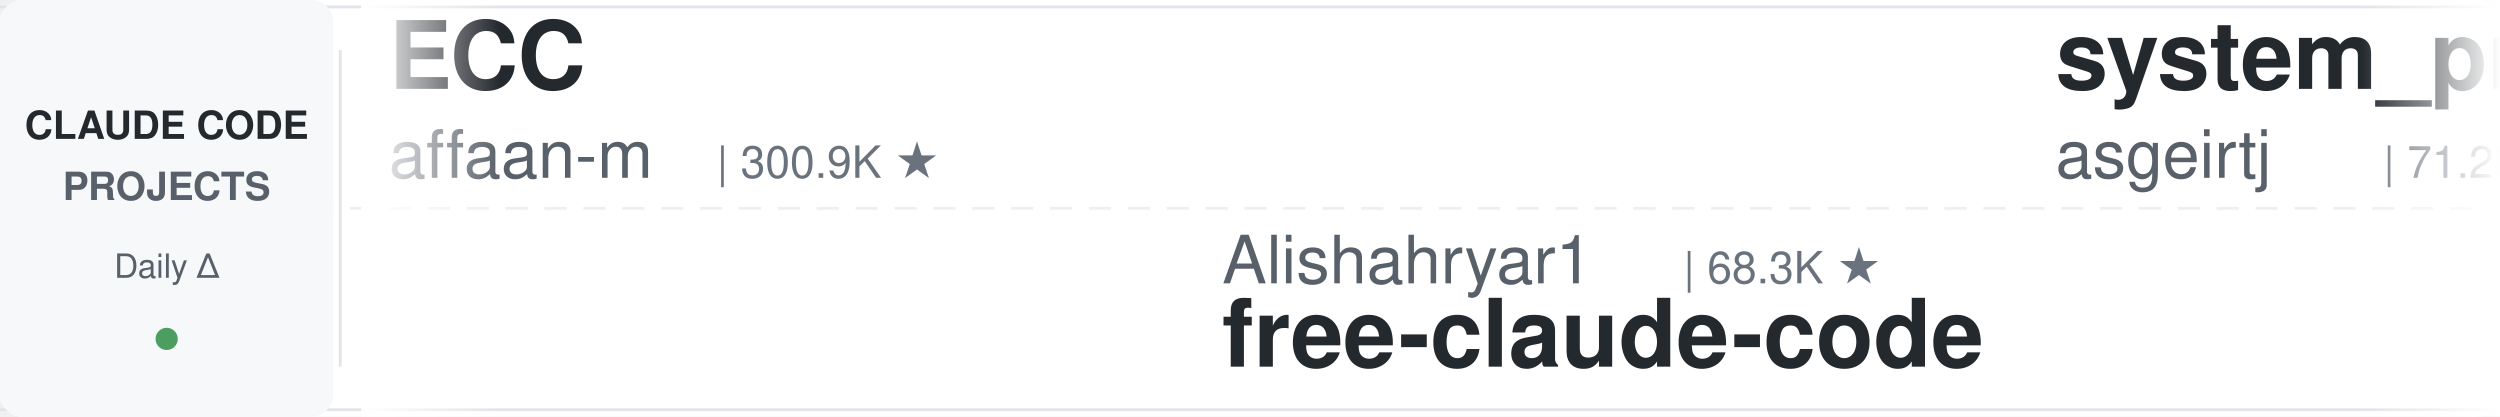
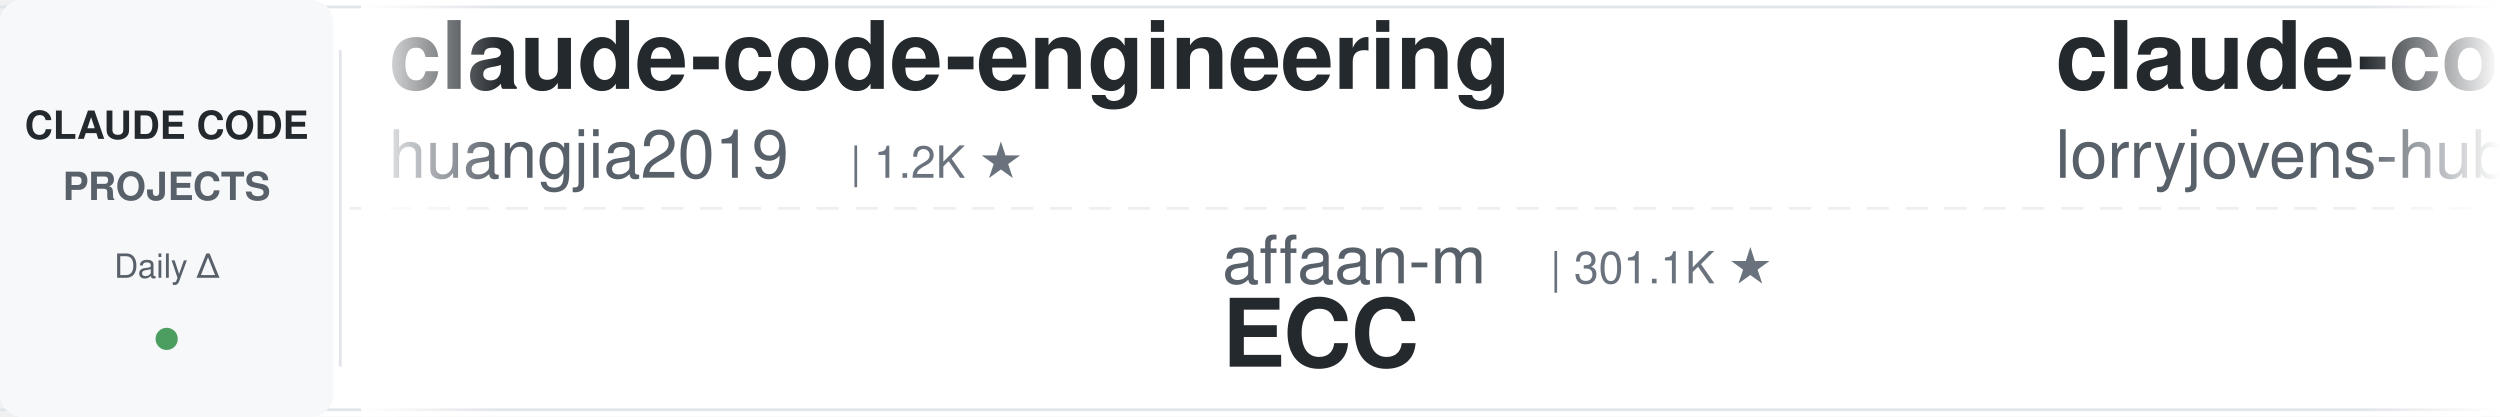
<svg xmlns="http://www.w3.org/2000/svg" width="900" height="150">
  <defs>
    <linearGradient id="leftFade" x1="0%" y1="0%" x2="100%" y2="0%">
      <stop offset="0%" style="stop-color:#ffffff;stop-opacity:1" />
      <stop offset="100%" style="stop-color:#ffffff;stop-opacity:0" />
    </linearGradient>
    <linearGradient id="rightFade" x1="0%" y1="0%" x2="100%" y2="0%">
      <stop offset="0%" style="stop-color:#ffffff;stop-opacity:0" />
      <stop offset="100%" style="stop-color:#ffffff;stop-opacity:1" />
    </linearGradient>
  </defs>
  <rect width="900" height="150" fill="#ffffff" rx="8" />
  <rect x="0" y="2" width="900" height="1" fill="#e1e4e8" />
  <rect x="0" y="147" width="900" height="1" fill="#e1e4e8" />
  <line x1="0" y1="75" x2="900" y2="75" stroke="#e1e4e8" stroke-width="1" stroke-dasharray="8 6" opacity="0.6" />
  <rect x="0" y="0" width="120" height="150" fill="#f6f8fa" rx="8" />
  <text x="60" y="50" font-family="-apple-system, BlinkMacSystemFont, 'Segoe UI', Helvetica, Arial, sans-serif" font-size="14" font-weight="600" fill="#24292e" text-anchor="middle">CLAUDE CODE</text>
  <text x="60" y="72" font-family="-apple-system, BlinkMacSystemFont, 'Segoe UI', Helvetica, Arial, sans-serif" font-size="14" font-weight="600" fill="#586069" text-anchor="middle">PROJECTS</text>
  <text x="60" y="100" font-family="-apple-system, BlinkMacSystemFont, 'Segoe UI', Helvetica, Arial, sans-serif" font-size="12" font-weight="500" fill="#586069" text-anchor="middle">Daily Δ</text>
  <circle cx="60" cy="122" r="4" fill="#22863a" opacity="0.8" />
  <rect x="122" y="18" width="1" height="114" fill="#e1e4e8" />
  <clipPath id="tickerClip">
    <rect x="130" y="0" width="770" height="150" />
  </clipPath>
  <g clip-path="url(#tickerClip)">
    <g id="tickerItems">
      <animateTransform attributeName="transform" attributeType="XML" type="translate" from="0 0" to="-3000 0" dur="54s" repeatCount="indefinite" />
      <g transform="translate(0, 0)">
-         <text x="140" y="32" font-family="-apple-system, BlinkMacSystemFont, 'Segoe UI', Helvetica, Arial, sans-serif" font-size="34" font-weight="600" fill="#24292e">ECC</text>
-         <text x="140" y="64" font-family="-apple-system, BlinkMacSystemFont, 'Segoe UI', Helvetica, Arial, sans-serif" font-size="24" font-weight="400" fill="#586069">affaan-m</text>
-         <text x="258" y="64" font-family="-apple-system, BlinkMacSystemFont, 'Segoe UI', Helvetica, Arial, sans-serif" font-size="16" font-weight="500" fill="#6a737d">| 300.9K ★</text>
+         <text x="140" y="32" font-family="-apple-system, BlinkMacSystemFont, 'Segoe UI', Helvetica, Arial, sans-serif" font-size="34" font-weight="600" fill="#24292e">claude-code-engineering</text>
+         <text x="140" y="64" font-family="-apple-system, BlinkMacSystemFont, 'Segoe UI', Helvetica, Arial, sans-serif" font-size="24" font-weight="400" fill="#586069">huangjia2019</text>
+         <text x="306" y="64" font-family="-apple-system, BlinkMacSystemFont, 'Segoe UI', Helvetica, Arial, sans-serif" font-size="16" font-weight="500" fill="#6a737d">| 1.2K ★</text>
      </g>
      <g transform="translate(300, 0)">
-         <text x="140" y="102" font-family="-apple-system, BlinkMacSystemFont, 'Segoe UI', Helvetica, Arial, sans-serif" font-size="24" font-weight="400" fill="#586069">Alishahryar1</text>
-         <text x="306" y="102" font-family="-apple-system, BlinkMacSystemFont, 'Segoe UI', Helvetica, Arial, sans-serif" font-size="16" font-weight="500" fill="#6a737d">| 68.3K ★</text>
-         <text x="140" y="132" font-family="-apple-system, BlinkMacSystemFont, 'Segoe UI', Helvetica, Arial, sans-serif" font-size="34" font-weight="600" fill="#24292e">free-claude-code</text>
+         <text x="140" y="102" font-family="-apple-system, BlinkMacSystemFont, 'Segoe UI', Helvetica, Arial, sans-serif" font-size="24" font-weight="400" fill="#586069">affaan-m</text>
+         <text x="258" y="102" font-family="-apple-system, BlinkMacSystemFont, 'Segoe UI', Helvetica, Arial, sans-serif" font-size="16" font-weight="500" fill="#6a737d">| 301.1K ★</text>
+         <text x="140" y="132" font-family="-apple-system, BlinkMacSystemFont, 'Segoe UI', Helvetica, Arial, sans-serif" font-size="34" font-weight="600" fill="#24292e">ECC</text>
      </g>
      <g transform="translate(600, 0)">
-         <text x="140" y="32" font-family="-apple-system, BlinkMacSystemFont, 'Segoe UI', Helvetica, Arial, sans-serif" font-size="34" font-weight="600" fill="#24292e">system_prompts_leaks</text>
-         <text x="140" y="64" font-family="-apple-system, BlinkMacSystemFont, 'Segoe UI', Helvetica, Arial, sans-serif" font-size="24" font-weight="400" fill="#586069">asgeirtj</text>
-         <text x="258" y="64" font-family="-apple-system, BlinkMacSystemFont, 'Segoe UI', Helvetica, Arial, sans-serif" font-size="16" font-weight="500" fill="#6a737d">| 71.2K ★</text>
+         <text x="140" y="32" font-family="-apple-system, BlinkMacSystemFont, 'Segoe UI', Helvetica, Arial, sans-serif" font-size="34" font-weight="600" fill="#24292e">claude-code-rust</text>
+         <text x="140" y="64" font-family="-apple-system, BlinkMacSystemFont, 'Segoe UI', Helvetica, Arial, sans-serif" font-size="24" font-weight="400" fill="#586069">lorryjovens-hub</text>
+         <text x="342" y="64" font-family="-apple-system, BlinkMacSystemFont, 'Segoe UI', Helvetica, Arial, sans-serif" font-size="16" font-weight="500" fill="#6a737d">| 1.7K ★</text>
      </g>
      <g transform="translate(900, 0)">
-         <text x="140" y="102" font-family="-apple-system, BlinkMacSystemFont, 'Segoe UI', Helvetica, Arial, sans-serif" font-size="24" font-weight="400" fill="#586069">huangjia2019</text>
-         <text x="306" y="102" font-family="-apple-system, BlinkMacSystemFont, 'Segoe UI', Helvetica, Arial, sans-serif" font-size="16" font-weight="500" fill="#6a737d">| 1.2K ★</text>
-         <text x="140" y="132" font-family="-apple-system, BlinkMacSystemFont, 'Segoe UI', Helvetica, Arial, sans-serif" font-size="34" font-weight="600" fill="#24292e">claude-code-engineering</text>
+         <text x="140" y="102" font-family="-apple-system, BlinkMacSystemFont, 'Segoe UI', Helvetica, Arial, sans-serif" font-size="24" font-weight="400" fill="#586069">rohitg00</text>
+         <text x="258" y="102" font-family="-apple-system, BlinkMacSystemFont, 'Segoe UI', Helvetica, Arial, sans-serif" font-size="16" font-weight="500" fill="#6a737d">| 2.8K ★</text>
+         <text x="140" y="132" font-family="-apple-system, BlinkMacSystemFont, 'Segoe UI', Helvetica, Arial, sans-serif" font-size="34" font-weight="600" fill="#24292e">awesome-claude-code-tool...</text>
      </g>
      <g transform="translate(1200, 0)">
-         <text x="140" y="32" font-family="-apple-system, BlinkMacSystemFont, 'Segoe UI', Helvetica, Arial, sans-serif" font-size="34" font-weight="600" fill="#24292e">claude-code-my-workflow</text>
-         <text x="140" y="64" font-family="-apple-system, BlinkMacSystemFont, 'Segoe UI', Helvetica, Arial, sans-serif" font-size="24" font-weight="400" fill="#586069">pedrohcgs</text>
-         <text x="270" y="64" font-family="-apple-system, BlinkMacSystemFont, 'Segoe UI', Helvetica, Arial, sans-serif" font-size="16" font-weight="500" fill="#6a737d">| 1.7K ★</text>
+         <text x="140" y="32" font-family="-apple-system, BlinkMacSystemFont, 'Segoe UI', Helvetica, Arial, sans-serif" font-size="34" font-weight="600" fill="#24292e">claude-code-telegram</text>
+         <text x="140" y="64" font-family="-apple-system, BlinkMacSystemFont, 'Segoe UI', Helvetica, Arial, sans-serif" font-size="24" font-weight="400" fill="#586069">overwirehq</text>
+         <text x="282" y="64" font-family="-apple-system, BlinkMacSystemFont, 'Segoe UI', Helvetica, Arial, sans-serif" font-size="16" font-weight="500" fill="#6a737d">| 2.8K ★</text>
      </g>
      <g transform="translate(1500, 0)">
-         <text x="140" y="102" font-family="-apple-system, BlinkMacSystemFont, 'Segoe UI', Helvetica, Arial, sans-serif" font-size="24" font-weight="400" fill="#586069">darcyegb</text>
-         <text x="258" y="102" font-family="-apple-system, BlinkMacSystemFont, 'Segoe UI', Helvetica, Arial, sans-serif" font-size="16" font-weight="500" fill="#6a737d">| 781 ★</text>
-         <text x="140" y="132" font-family="-apple-system, BlinkMacSystemFont, 'Segoe UI', Helvetica, Arial, sans-serif" font-size="34" font-weight="600" fill="#24292e">ClaudeCodeAgents</text>
+         <text x="140" y="102" font-family="-apple-system, BlinkMacSystemFont, 'Segoe UI', Helvetica, Arial, sans-serif" font-size="24" font-weight="400" fill="#586069">jhlee0409</text>
+         <text x="270" y="102" font-family="-apple-system, BlinkMacSystemFont, 'Segoe UI', Helvetica, Arial, sans-serif" font-size="16" font-weight="500" fill="#6a737d">| 2.3K ★</text>
+         <text x="140" y="132" font-family="-apple-system, BlinkMacSystemFont, 'Segoe UI', Helvetica, Arial, sans-serif" font-size="34" font-weight="600" fill="#24292e">claude-code-history-view...</text>
      </g>
      <g transform="translate(1800, 0)">
-         <text x="140" y="32" font-family="-apple-system, BlinkMacSystemFont, 'Segoe UI', Helvetica, Arial, sans-serif" font-size="34" font-weight="600" fill="#24292e">everything-claude-code-z...</text>
-         <text x="140" y="64" font-family="-apple-system, BlinkMacSystemFont, 'Segoe UI', Helvetica, Arial, sans-serif" font-size="24" font-weight="400" fill="#586069">xu-xiang</text>
-         <text x="258" y="64" font-family="-apple-system, BlinkMacSystemFont, 'Segoe UI', Helvetica, Arial, sans-serif" font-size="16" font-weight="500" fill="#6a737d">| 2.0K ★</text>
+         <text x="140" y="32" font-family="-apple-system, BlinkMacSystemFont, 'Segoe UI', Helvetica, Arial, sans-serif" font-size="34" font-weight="600" fill="#24292e">claude-code-harness</text>
+         <text x="140" y="64" font-family="-apple-system, BlinkMacSystemFont, 'Segoe UI', Helvetica, Arial, sans-serif" font-size="24" font-weight="400" fill="#586069">Chachamaru127</text>
+         <text x="318" y="64" font-family="-apple-system, BlinkMacSystemFont, 'Segoe UI', Helvetica, Arial, sans-serif" font-size="16" font-weight="500" fill="#6a737d">| 3.2K ★</text>
      </g>
      <g transform="translate(2100, 0)">
-         <text x="140" y="102" font-family="-apple-system, BlinkMacSystemFont, 'Segoe UI', Helvetica, Arial, sans-serif" font-size="24" font-weight="400" fill="#586069">techjarves</text>
-         <text x="282" y="102" font-family="-apple-system, BlinkMacSystemFont, 'Segoe UI', Helvetica, Arial, sans-serif" font-size="16" font-weight="500" fill="#6a737d">| 1.6K ★</text>
-         <text x="140" y="132" font-family="-apple-system, BlinkMacSystemFont, 'Segoe UI', Helvetica, Arial, sans-serif" font-size="34" font-weight="600" fill="#24292e">ClaudeCode-Portable</text>
+         <text x="140" y="102" font-family="-apple-system, BlinkMacSystemFont, 'Segoe UI', Helvetica, Arial, sans-serif" font-size="24" font-weight="400" fill="#586069">alejandrobalderas</text>
+         <text x="366" y="102" font-family="-apple-system, BlinkMacSystemFont, 'Segoe UI', Helvetica, Arial, sans-serif" font-size="16" font-weight="500" fill="#6a737d">| 3.0K ★</text>
+         <text x="140" y="132" font-family="-apple-system, BlinkMacSystemFont, 'Segoe UI', Helvetica, Arial, sans-serif" font-size="34" font-weight="600" fill="#24292e">claude-code-from-source</text>
      </g>
      <g transform="translate(2400, 0)">
-         <text x="140" y="32" font-family="-apple-system, BlinkMacSystemFont, 'Segoe UI', Helvetica, Arial, sans-serif" font-size="34" font-weight="600" fill="#24292e">my-claude-code-setup</text>
-         <text x="140" y="64" font-family="-apple-system, BlinkMacSystemFont, 'Segoe UI', Helvetica, Arial, sans-serif" font-size="24" font-weight="400" fill="#586069">centminmod</text>
-         <text x="282" y="64" font-family="-apple-system, BlinkMacSystemFont, 'Segoe UI', Helvetica, Arial, sans-serif" font-size="16" font-weight="500" fill="#6a737d">| 2.7K ★</text>
+         <text x="140" y="32" font-family="-apple-system, BlinkMacSystemFont, 'Segoe UI', Helvetica, Arial, sans-serif" font-size="34" font-weight="600" fill="#24292e">claude-code-video-toolki...</text>
+         <text x="140" y="64" font-family="-apple-system, BlinkMacSystemFont, 'Segoe UI', Helvetica, Arial, sans-serif" font-size="24" font-weight="400" fill="#586069">digitalsamba</text>
+         <text x="306" y="64" font-family="-apple-system, BlinkMacSystemFont, 'Segoe UI', Helvetica, Arial, sans-serif" font-size="16" font-weight="500" fill="#6a737d">| 2.5K ★</text>
      </g>
      <g transform="translate(2700, 0)">
-         <text x="140" y="102" font-family="-apple-system, BlinkMacSystemFont, 'Segoe UI', Helvetica, Arial, sans-serif" font-size="24" font-weight="400" fill="#586069">https-deeplearning-ai</text>
-         <text x="414" y="102" font-family="-apple-system, BlinkMacSystemFont, 'Segoe UI', Helvetica, Arial, sans-serif" font-size="16" font-weight="500" fill="#6a737d">| 563 ★</text>
-         <text x="140" y="132" font-family="-apple-system, BlinkMacSystemFont, 'Segoe UI', Helvetica, Arial, sans-serif" font-size="34" font-weight="600" fill="#24292e">sc-claude-code-files</text>
+         <text x="140" y="102" font-family="-apple-system, BlinkMacSystemFont, 'Segoe UI', Helvetica, Arial, sans-serif" font-size="24" font-weight="400" fill="#586069">AICoderTudou</text>
+         <text x="306" y="102" font-family="-apple-system, BlinkMacSystemFont, 'Segoe UI', Helvetica, Arial, sans-serif" font-size="16" font-weight="500" fill="#6a737d">| 494 ★</text>
+         <text x="140" y="132" font-family="-apple-system, BlinkMacSystemFont, 'Segoe UI', Helvetica, Arial, sans-serif" font-size="34" font-weight="600" fill="#24292e">claude-code-tudou</text>
      </g>
      <g transform="translate(3000, 0)">
-         <text x="140" y="32" font-family="-apple-system, BlinkMacSystemFont, 'Segoe UI', Helvetica, Arial, sans-serif" font-size="34" font-weight="600" fill="#24292e">ECC</text>
-         <text x="140" y="64" font-family="-apple-system, BlinkMacSystemFont, 'Segoe UI', Helvetica, Arial, sans-serif" font-size="24" font-weight="400" fill="#586069">affaan-m</text>
-         <text x="258" y="64" font-family="-apple-system, BlinkMacSystemFont, 'Segoe UI', Helvetica, Arial, sans-serif" font-size="16" font-weight="500" fill="#6a737d">| 300.9K ★</text>
+         <text x="140" y="32" font-family="-apple-system, BlinkMacSystemFont, 'Segoe UI', Helvetica, Arial, sans-serif" font-size="34" font-weight="600" fill="#24292e">claude-code-engineering</text>
+         <text x="140" y="64" font-family="-apple-system, BlinkMacSystemFont, 'Segoe UI', Helvetica, Arial, sans-serif" font-size="24" font-weight="400" fill="#586069">huangjia2019</text>
+         <text x="306" y="64" font-family="-apple-system, BlinkMacSystemFont, 'Segoe UI', Helvetica, Arial, sans-serif" font-size="16" font-weight="500" fill="#6a737d">| 1.2K ★</text>
      </g>
      <g transform="translate(3300, 0)">
-         <text x="140" y="102" font-family="-apple-system, BlinkMacSystemFont, 'Segoe UI', Helvetica, Arial, sans-serif" font-size="24" font-weight="400" fill="#586069">Alishahryar1</text>
-         <text x="306" y="102" font-family="-apple-system, BlinkMacSystemFont, 'Segoe UI', Helvetica, Arial, sans-serif" font-size="16" font-weight="500" fill="#6a737d">| 68.3K ★</text>
-         <text x="140" y="132" font-family="-apple-system, BlinkMacSystemFont, 'Segoe UI', Helvetica, Arial, sans-serif" font-size="34" font-weight="600" fill="#24292e">free-claude-code</text>
+         <text x="140" y="102" font-family="-apple-system, BlinkMacSystemFont, 'Segoe UI', Helvetica, Arial, sans-serif" font-size="24" font-weight="400" fill="#586069">affaan-m</text>
+         <text x="258" y="102" font-family="-apple-system, BlinkMacSystemFont, 'Segoe UI', Helvetica, Arial, sans-serif" font-size="16" font-weight="500" fill="#6a737d">| 301.1K ★</text>
+         <text x="140" y="132" font-family="-apple-system, BlinkMacSystemFont, 'Segoe UI', Helvetica, Arial, sans-serif" font-size="34" font-weight="600" fill="#24292e">ECC</text>
      </g>
      <g transform="translate(3600, 0)">
-         <text x="140" y="32" font-family="-apple-system, BlinkMacSystemFont, 'Segoe UI', Helvetica, Arial, sans-serif" font-size="34" font-weight="600" fill="#24292e">system_prompts_leaks</text>
-         <text x="140" y="64" font-family="-apple-system, BlinkMacSystemFont, 'Segoe UI', Helvetica, Arial, sans-serif" font-size="24" font-weight="400" fill="#586069">asgeirtj</text>
-         <text x="258" y="64" font-family="-apple-system, BlinkMacSystemFont, 'Segoe UI', Helvetica, Arial, sans-serif" font-size="16" font-weight="500" fill="#6a737d">| 71.2K ★</text>
+         <text x="140" y="32" font-family="-apple-system, BlinkMacSystemFont, 'Segoe UI', Helvetica, Arial, sans-serif" font-size="34" font-weight="600" fill="#24292e">claude-code-rust</text>
+         <text x="140" y="64" font-family="-apple-system, BlinkMacSystemFont, 'Segoe UI', Helvetica, Arial, sans-serif" font-size="24" font-weight="400" fill="#586069">lorryjovens-hub</text>
+         <text x="342" y="64" font-family="-apple-system, BlinkMacSystemFont, 'Segoe UI', Helvetica, Arial, sans-serif" font-size="16" font-weight="500" fill="#6a737d">| 1.7K ★</text>
      </g>
      <g transform="translate(3900, 0)">
-         <text x="140" y="102" font-family="-apple-system, BlinkMacSystemFont, 'Segoe UI', Helvetica, Arial, sans-serif" font-size="24" font-weight="400" fill="#586069">huangjia2019</text>
-         <text x="306" y="102" font-family="-apple-system, BlinkMacSystemFont, 'Segoe UI', Helvetica, Arial, sans-serif" font-size="16" font-weight="500" fill="#6a737d">| 1.2K ★</text>
-         <text x="140" y="132" font-family="-apple-system, BlinkMacSystemFont, 'Segoe UI', Helvetica, Arial, sans-serif" font-size="34" font-weight="600" fill="#24292e">claude-code-engineering</text>
+         <text x="140" y="102" font-family="-apple-system, BlinkMacSystemFont, 'Segoe UI', Helvetica, Arial, sans-serif" font-size="24" font-weight="400" fill="#586069">rohitg00</text>
+         <text x="258" y="102" font-family="-apple-system, BlinkMacSystemFont, 'Segoe UI', Helvetica, Arial, sans-serif" font-size="16" font-weight="500" fill="#6a737d">| 2.8K ★</text>
+         <text x="140" y="132" font-family="-apple-system, BlinkMacSystemFont, 'Segoe UI', Helvetica, Arial, sans-serif" font-size="34" font-weight="600" fill="#24292e">awesome-claude-code-tool...</text>
      </g>
    </g>
  </g>
  <rect x="130" y="0" width="50" height="150" fill="url(#leftFade)" />
  <rect x="850" y="0" width="50" height="150" fill="url(#rightFade)" />
</svg>
